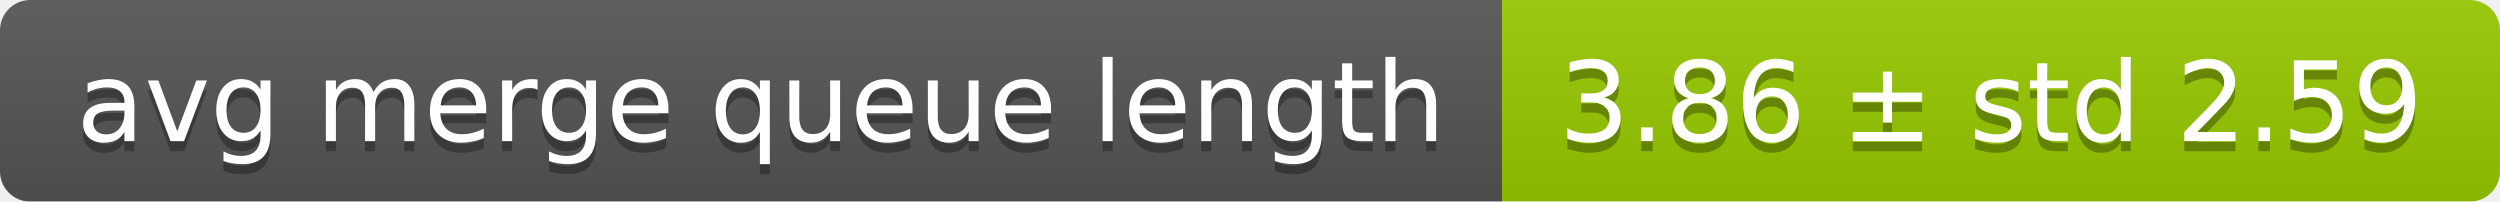
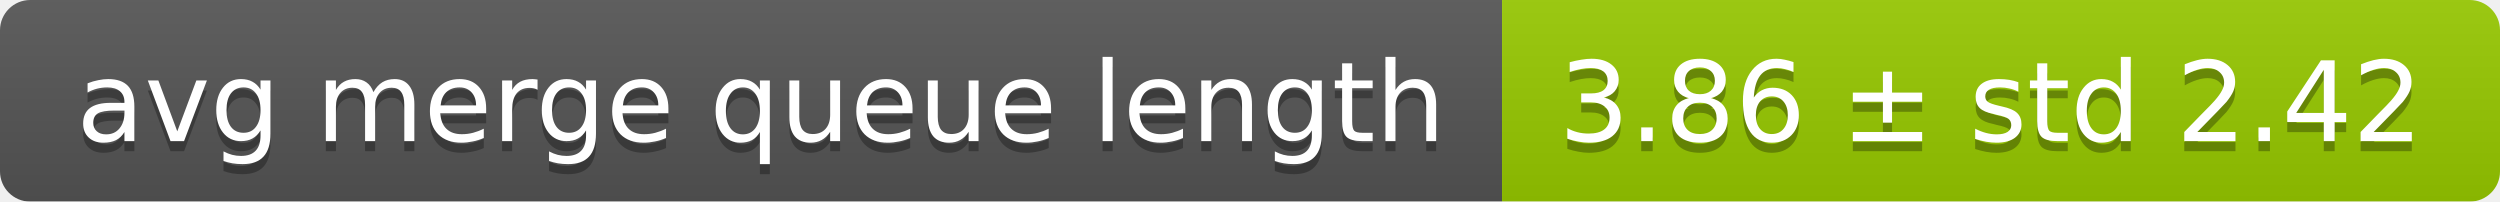
<svg xmlns="http://www.w3.org/2000/svg" width="248" height="20">
  <linearGradient id="smooth" x2="0" y2="100%">
    <stop offset="0" stop-color="#bbb" stop-opacity=".1" />
    <stop offset="1" stop-opacity=".1" />
  </linearGradient>
  <mask id="round">
    <rect width="248" height="20" rx="3" fill="#fff" />
  </mask>
  <g mask="url(#round)">
    <rect width="149" height="20" fill="#555" />
    <rect x="149" width="99" height="20" fill="#97ca00" />
    <rect width="248" height="20" fill="url(#smooth)" />
  </g>
  <g fill="#fff" text-anchor="middle" font-family="DejaVu Sans,Verdana,Geneva,sans-serif" font-size="11">
    <text x="75.5" y="15" fill="#010101" fill-opacity=".3">avg merge queue length</text>
    <text x="75.5" y="14">avg merge queue length</text>
-     <text x="197.5" y="15" fill="#010101" fill-opacity=".3">3.86 ± std 2.59</text>
-     <text x="197.5" y="14">3.86 ± std 2.59</text>
+     <text x="197.5" y="15" fill="#010101" fill-opacity=".3">3.86 ± std 2.42</text>
+     <text x="197.5" y="14">3.86 ± std 2.42</text>
  </g>
</svg>
